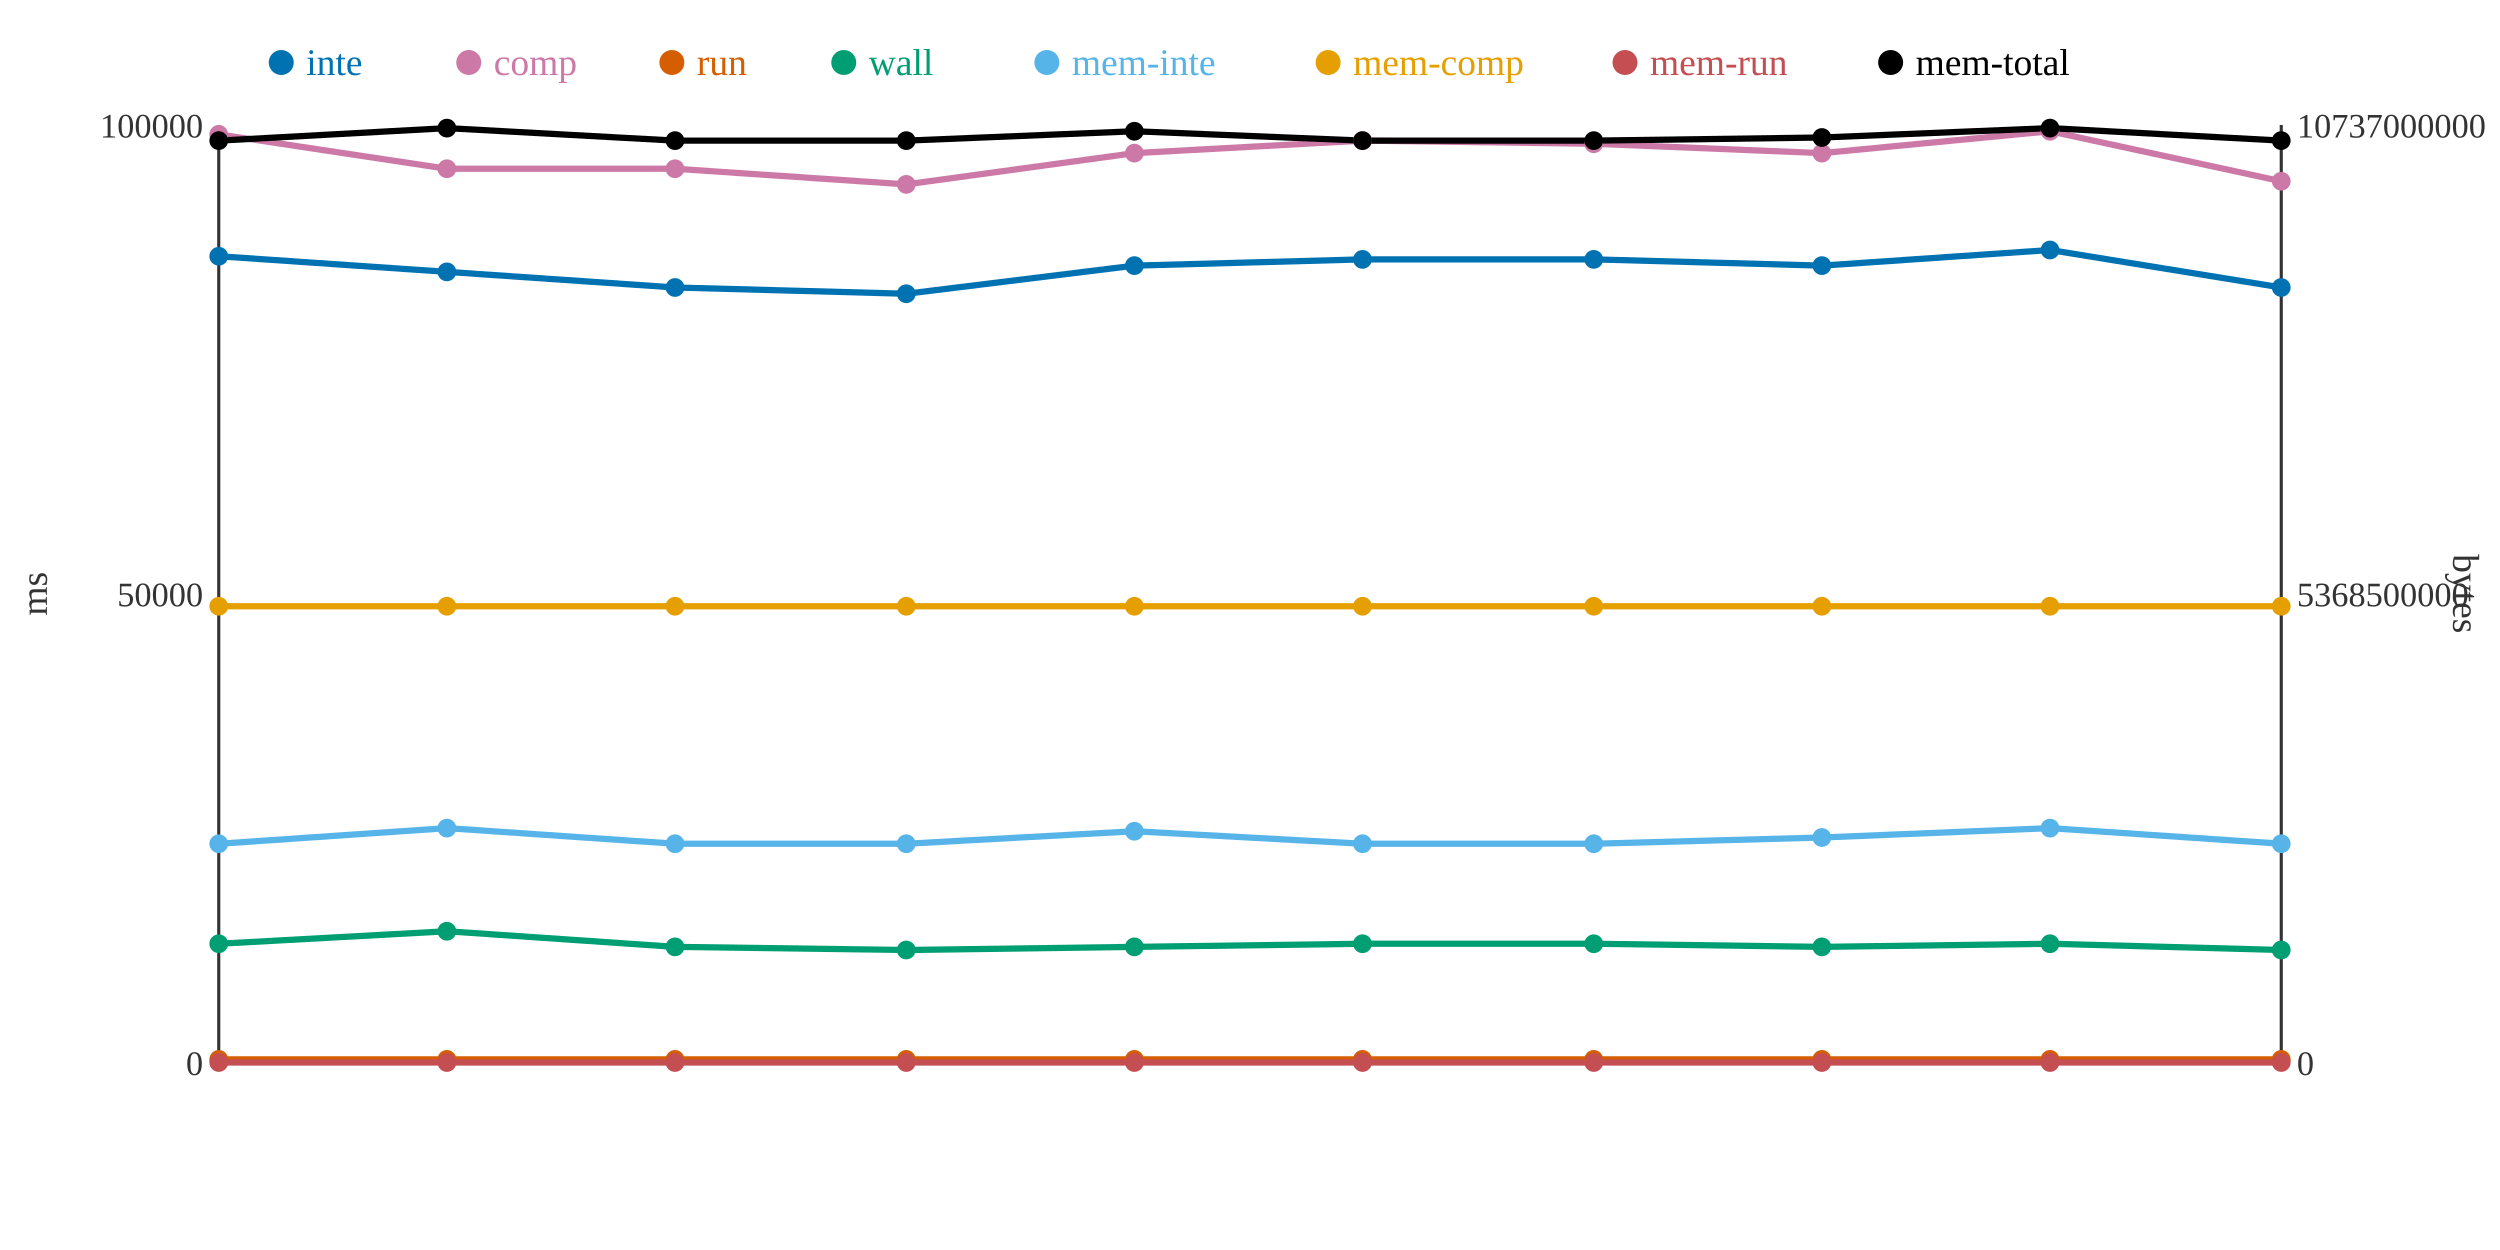
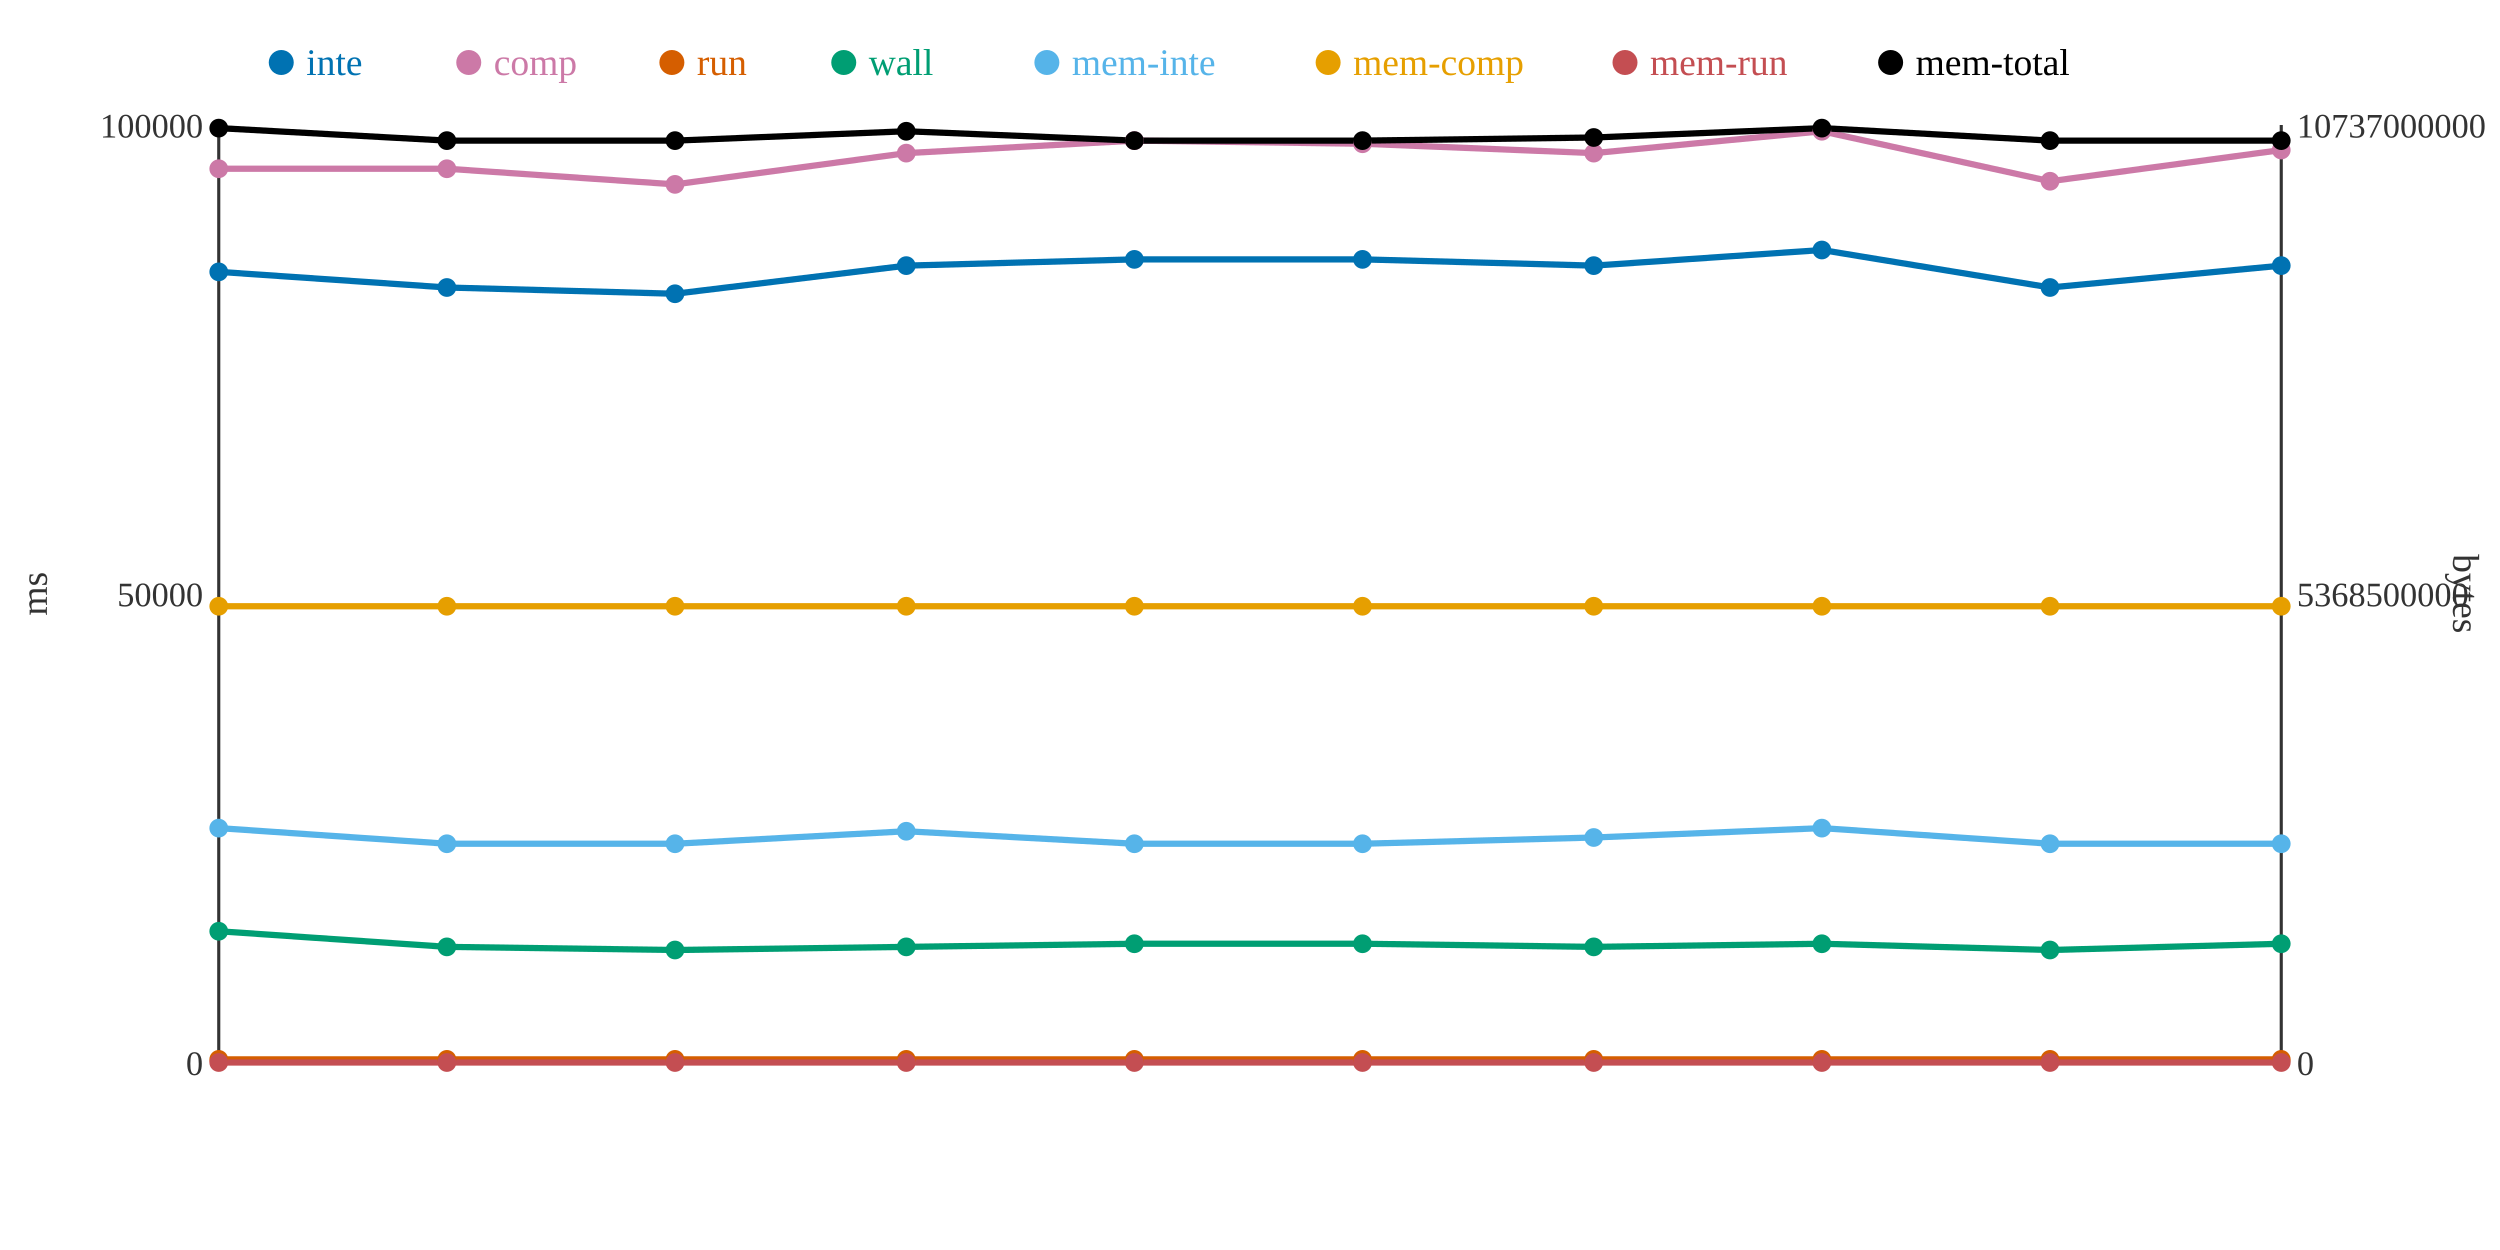
<svg xmlns="http://www.w3.org/2000/svg" width="800" height="400">
  <rect width="800" height="400" fill="white" />
  <line x1="70" y1="40" x2="70" y2="340" stroke="#333" stroke-width="1" />
  <line x1="70" y1="340" x2="730" y2="340" stroke="#333" stroke-width="1" />
  <line x1="730" y1="40" x2="730" y2="340" stroke="#333" stroke-width="1" />
  <text x="65" y="344" text-anchor="end" font-size="11" fill="#333">0</text>
  <text x="65" y="194" text-anchor="end" font-size="11" fill="#333">50000</text>
  <text x="65" y="44" text-anchor="end" font-size="11" fill="#333">100000</text>
  <text x="15" y="190" text-anchor="middle" font-size="12" fill="#333" transform="rotate(-90 15 190)">ms</text>
  <text x="735" y="344" text-anchor="start" font-size="11" fill="#333">0</text>
  <text x="735" y="194" text-anchor="start" font-size="11" fill="#333">5368500000</text>
  <text x="735" y="44" text-anchor="start" font-size="11" fill="#333">10737000000</text>
  <text x="785" y="190" text-anchor="middle" font-size="12" fill="#333" transform="rotate(90 785 190)">bytes</text>
-   <polyline points="70,82 143,87 216,92 290,94 363,85 436,83 510,83 583,85 656,80 730,92" fill="none" stroke="#0072B2" stroke-width="2" />
-   <polyline points="70,43 143,54 216,54 290,59 363,49 436,45 510,46 583,49 656,42 730,58" fill="none" stroke="#CC79A7" stroke-width="2" />
+   <polyline points="70,87 143,92 216,94 290,85 363,83 436,83 510,85 583,80 656,92 730,85" fill="none" stroke="#0072B2" stroke-width="2" />
+   <polyline points="70,54 143,54 216,59 290,49 363,45 436,46 510,49 583,42 656,58 730,48" fill="none" stroke="#CC79A7" stroke-width="2" />
  <polyline points="70,339 143,339 216,339 290,339 363,339 436,339 510,339 583,339 656,339 730,339" fill="none" stroke="#D55E00" stroke-width="2" />
-   <polyline points="70,302 143,298 216,303 290,304 363,303 436,302 510,302 583,303 656,302 730,304" fill="none" stroke="#009E73" stroke-width="2" />
-   <polyline points="70,270 143,265 216,270 290,270 363,266 436,270 510,270 583,268 656,265 730,270" fill="none" stroke="#56B4E9" stroke-width="2" />
+   <polyline points="70,298 143,303 216,304 290,303 363,302 436,302 510,303 583,302 656,304 730,302" fill="none" stroke="#009E73" stroke-width="2" />
+   <polyline points="70,265 143,270 216,270 290,266 363,270 436,270 510,268 583,265 656,270 730,270" fill="none" stroke="#56B4E9" stroke-width="2" />
  <polyline points="70,194 143,194 216,194 290,194 363,194 436,194 510,194 583,194 656,194 730,194" fill="none" stroke="#E69F00" stroke-width="2" />
  <polyline points="70,340 143,340 216,340 290,340 363,340 436,340 510,340 583,340 656,340 730,340" fill="none" stroke="#C44E52" stroke-width="2" />
-   <polyline points="70,45 143,41 216,45 290,45 363,42 436,45 510,45 583,44 656,41 730,45" fill="none" stroke="#000000" stroke-width="2" />
-   <circle cx="70" cy="82" r="3" fill="#0072B2" />
-   <circle cx="70" cy="43" r="3" fill="#CC79A7" />
+   <polyline points="70,41 143,45 216,45 290,42 363,45 436,45 510,44 583,41 656,45 730,45" fill="none" stroke="#000000" stroke-width="2" />
+   <circle cx="70" cy="87" r="3" fill="#0072B2" />
+   <circle cx="70" cy="54" r="3" fill="#CC79A7" />
  <circle cx="70" cy="339" r="3" fill="#D55E00" />
-   <circle cx="70" cy="302" r="3" fill="#009E73" />
-   <circle cx="70" cy="270" r="3" fill="#56B4E9" />
+   <circle cx="70" cy="298" r="3" fill="#009E73" />
+   <circle cx="70" cy="265" r="3" fill="#56B4E9" />
  <circle cx="70" cy="194" r="3" fill="#E69F00" />
  <circle cx="70" cy="340" r="3" fill="#C44E52" />
-   <circle cx="70" cy="45" r="3" fill="#000000" />
-   <circle cx="143" cy="87" r="3" fill="#0072B2" />
+   <circle cx="70" cy="41" r="3" fill="#000000" />
+   <circle cx="143" cy="92" r="3" fill="#0072B2" />
  <circle cx="143" cy="54" r="3" fill="#CC79A7" />
  <circle cx="143" cy="339" r="3" fill="#D55E00" />
-   <circle cx="143" cy="298" r="3" fill="#009E73" />
-   <circle cx="143" cy="265" r="3" fill="#56B4E9" />
+   <circle cx="143" cy="303" r="3" fill="#009E73" />
+   <circle cx="143" cy="270" r="3" fill="#56B4E9" />
  <circle cx="143" cy="194" r="3" fill="#E69F00" />
  <circle cx="143" cy="340" r="3" fill="#C44E52" />
-   <circle cx="143" cy="41" r="3" fill="#000000" />
-   <circle cx="216" cy="92" r="3" fill="#0072B2" />
-   <circle cx="216" cy="54" r="3" fill="#CC79A7" />
+   <circle cx="143" cy="45" r="3" fill="#000000" />
+   <circle cx="216" cy="94" r="3" fill="#0072B2" />
+   <circle cx="216" cy="59" r="3" fill="#CC79A7" />
  <circle cx="216" cy="339" r="3" fill="#D55E00" />
-   <circle cx="216" cy="303" r="3" fill="#009E73" />
+   <circle cx="216" cy="304" r="3" fill="#009E73" />
  <circle cx="216" cy="270" r="3" fill="#56B4E9" />
  <circle cx="216" cy="194" r="3" fill="#E69F00" />
  <circle cx="216" cy="340" r="3" fill="#C44E52" />
  <circle cx="216" cy="45" r="3" fill="#000000" />
-   <circle cx="290" cy="94" r="3" fill="#0072B2" />
-   <circle cx="290" cy="59" r="3" fill="#CC79A7" />
+   <circle cx="290" cy="85" r="3" fill="#0072B2" />
+   <circle cx="290" cy="49" r="3" fill="#CC79A7" />
  <circle cx="290" cy="339" r="3" fill="#D55E00" />
-   <circle cx="290" cy="304" r="3" fill="#009E73" />
-   <circle cx="290" cy="270" r="3" fill="#56B4E9" />
+   <circle cx="290" cy="303" r="3" fill="#009E73" />
+   <circle cx="290" cy="266" r="3" fill="#56B4E9" />
  <circle cx="290" cy="194" r="3" fill="#E69F00" />
  <circle cx="290" cy="340" r="3" fill="#C44E52" />
-   <circle cx="290" cy="45" r="3" fill="#000000" />
-   <circle cx="363" cy="85" r="3" fill="#0072B2" />
-   <circle cx="363" cy="49" r="3" fill="#CC79A7" />
+   <circle cx="290" cy="42" r="3" fill="#000000" />
+   <circle cx="363" cy="83" r="3" fill="#0072B2" />
+   <circle cx="363" cy="45" r="3" fill="#CC79A7" />
  <circle cx="363" cy="339" r="3" fill="#D55E00" />
-   <circle cx="363" cy="303" r="3" fill="#009E73" />
-   <circle cx="363" cy="266" r="3" fill="#56B4E9" />
+   <circle cx="363" cy="302" r="3" fill="#009E73" />
+   <circle cx="363" cy="270" r="3" fill="#56B4E9" />
  <circle cx="363" cy="194" r="3" fill="#E69F00" />
  <circle cx="363" cy="340" r="3" fill="#C44E52" />
-   <circle cx="363" cy="42" r="3" fill="#000000" />
+   <circle cx="363" cy="45" r="3" fill="#000000" />
  <circle cx="436" cy="83" r="3" fill="#0072B2" />
-   <circle cx="436" cy="45" r="3" fill="#CC79A7" />
+   <circle cx="436" cy="46" r="3" fill="#CC79A7" />
  <circle cx="436" cy="339" r="3" fill="#D55E00" />
  <circle cx="436" cy="302" r="3" fill="#009E73" />
  <circle cx="436" cy="270" r="3" fill="#56B4E9" />
  <circle cx="436" cy="194" r="3" fill="#E69F00" />
  <circle cx="436" cy="340" r="3" fill="#C44E52" />
  <circle cx="436" cy="45" r="3" fill="#000000" />
-   <circle cx="510" cy="83" r="3" fill="#0072B2" />
-   <circle cx="510" cy="46" r="3" fill="#CC79A7" />
+   <circle cx="510" cy="85" r="3" fill="#0072B2" />
+   <circle cx="510" cy="49" r="3" fill="#CC79A7" />
  <circle cx="510" cy="339" r="3" fill="#D55E00" />
-   <circle cx="510" cy="302" r="3" fill="#009E73" />
-   <circle cx="510" cy="270" r="3" fill="#56B4E9" />
+   <circle cx="510" cy="303" r="3" fill="#009E73" />
+   <circle cx="510" cy="268" r="3" fill="#56B4E9" />
  <circle cx="510" cy="194" r="3" fill="#E69F00" />
  <circle cx="510" cy="340" r="3" fill="#C44E52" />
-   <circle cx="510" cy="45" r="3" fill="#000000" />
-   <circle cx="583" cy="85" r="3" fill="#0072B2" />
-   <circle cx="583" cy="49" r="3" fill="#CC79A7" />
+   <circle cx="510" cy="44" r="3" fill="#000000" />
+   <circle cx="583" cy="80" r="3" fill="#0072B2" />
+   <circle cx="583" cy="42" r="3" fill="#CC79A7" />
  <circle cx="583" cy="339" r="3" fill="#D55E00" />
-   <circle cx="583" cy="303" r="3" fill="#009E73" />
-   <circle cx="583" cy="268" r="3" fill="#56B4E9" />
+   <circle cx="583" cy="302" r="3" fill="#009E73" />
+   <circle cx="583" cy="265" r="3" fill="#56B4E9" />
  <circle cx="583" cy="194" r="3" fill="#E69F00" />
  <circle cx="583" cy="340" r="3" fill="#C44E52" />
-   <circle cx="583" cy="44" r="3" fill="#000000" />
-   <circle cx="656" cy="80" r="3" fill="#0072B2" />
-   <circle cx="656" cy="42" r="3" fill="#CC79A7" />
+   <circle cx="583" cy="41" r="3" fill="#000000" />
+   <circle cx="656" cy="92" r="3" fill="#0072B2" />
+   <circle cx="656" cy="58" r="3" fill="#CC79A7" />
  <circle cx="656" cy="339" r="3" fill="#D55E00" />
-   <circle cx="656" cy="302" r="3" fill="#009E73" />
-   <circle cx="656" cy="265" r="3" fill="#56B4E9" />
+   <circle cx="656" cy="304" r="3" fill="#009E73" />
+   <circle cx="656" cy="270" r="3" fill="#56B4E9" />
  <circle cx="656" cy="194" r="3" fill="#E69F00" />
  <circle cx="656" cy="340" r="3" fill="#C44E52" />
-   <circle cx="656" cy="41" r="3" fill="#000000" />
-   <circle cx="730" cy="92" r="3" fill="#0072B2" />
-   <circle cx="730" cy="58" r="3" fill="#CC79A7" />
+   <circle cx="656" cy="45" r="3" fill="#000000" />
+   <circle cx="730" cy="85" r="3" fill="#0072B2" />
+   <circle cx="730" cy="48" r="3" fill="#CC79A7" />
  <circle cx="730" cy="339" r="3" fill="#D55E00" />
-   <circle cx="730" cy="304" r="3" fill="#009E73" />
+   <circle cx="730" cy="302" r="3" fill="#009E73" />
  <circle cx="730" cy="270" r="3" fill="#56B4E9" />
  <circle cx="730" cy="194" r="3" fill="#E69F00" />
  <circle cx="730" cy="340" r="3" fill="#C44E52" />
  <circle cx="730" cy="45" r="3" fill="#000000" />
  <circle cx="90" cy="20" r="4" fill="#0072B2" />
  <text x="98" y="24" text-anchor="start" font-size="12" fill="#0072B2">inte</text>
  <circle cx="150" cy="20" r="4" fill="#CC79A7" />
  <text x="158" y="24" text-anchor="start" font-size="12" fill="#CC79A7">comp</text>
  <circle cx="215" cy="20" r="4" fill="#D55E00" />
  <text x="223" y="24" text-anchor="start" font-size="12" fill="#D55E00">run</text>
  <circle cx="270" cy="20" r="4" fill="#009E73" />
  <text x="278" y="24" text-anchor="start" font-size="12" fill="#009E73">wall</text>
  <circle cx="335" cy="20" r="4" fill="#56B4E9" />
  <text x="343" y="24" text-anchor="start" font-size="12" fill="#56B4E9">mem-inte</text>
  <circle cx="425" cy="20" r="4" fill="#E69F00" />
  <text x="433" y="24" text-anchor="start" font-size="12" fill="#E69F00">mem-comp</text>
  <circle cx="520" cy="20" r="4" fill="#C44E52" />
  <text x="528" y="24" text-anchor="start" font-size="12" fill="#C44E52">mem-run</text>
  <circle cx="605" cy="20" r="4" fill="#000000" />
  <text x="613" y="24" text-anchor="start" font-size="12" fill="#000000">mem-total</text>
</svg>
